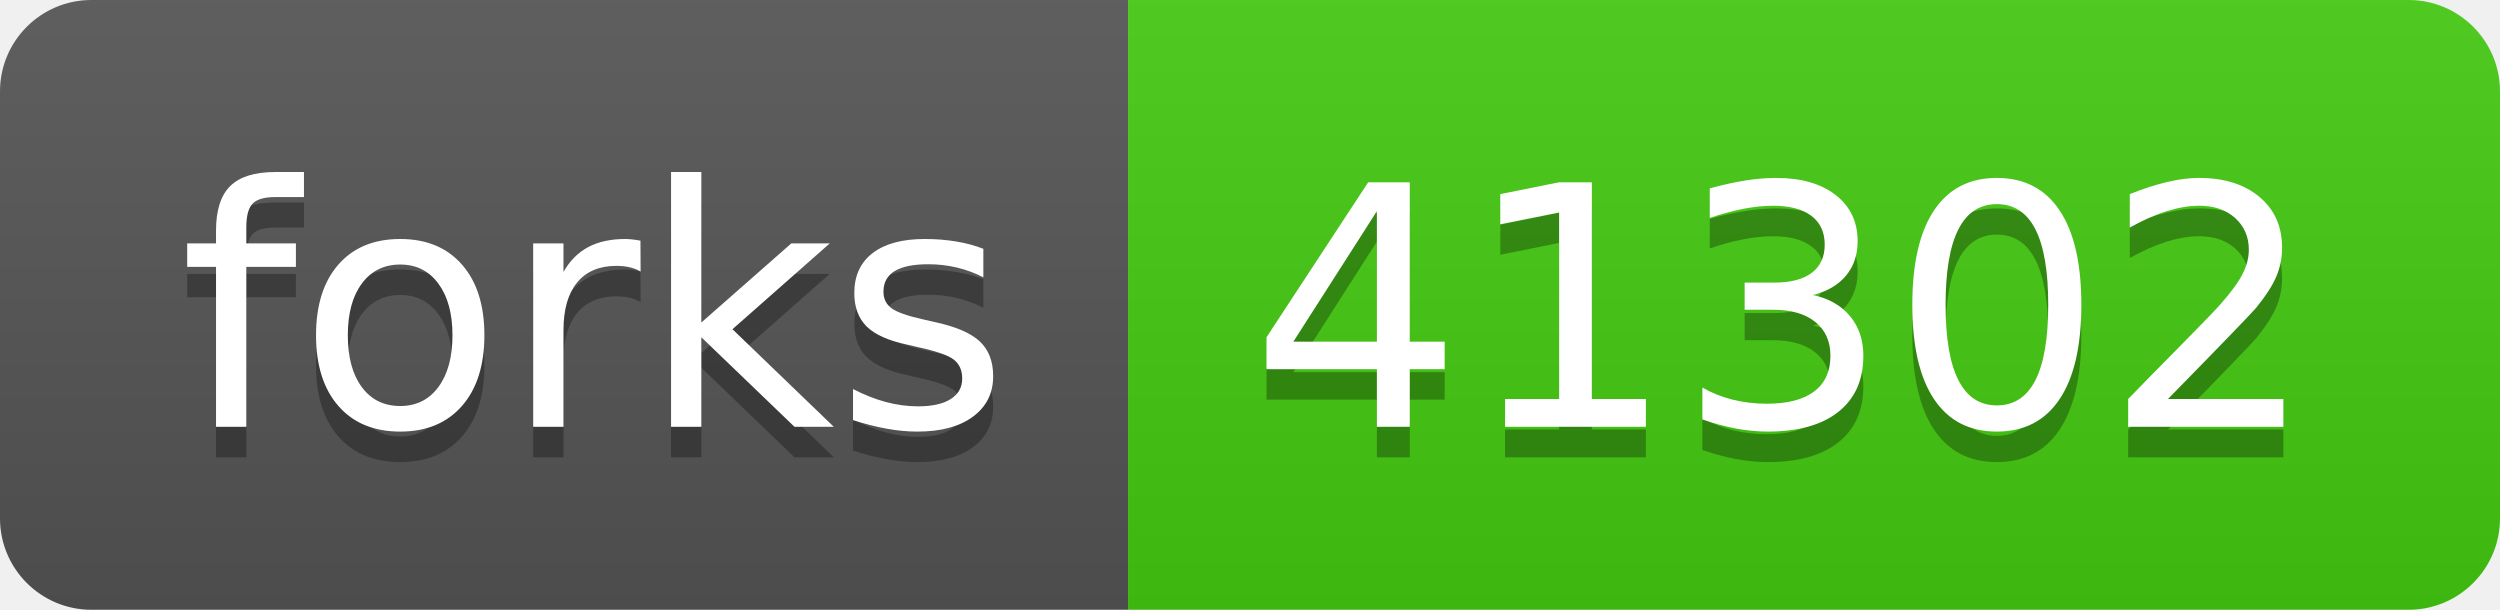
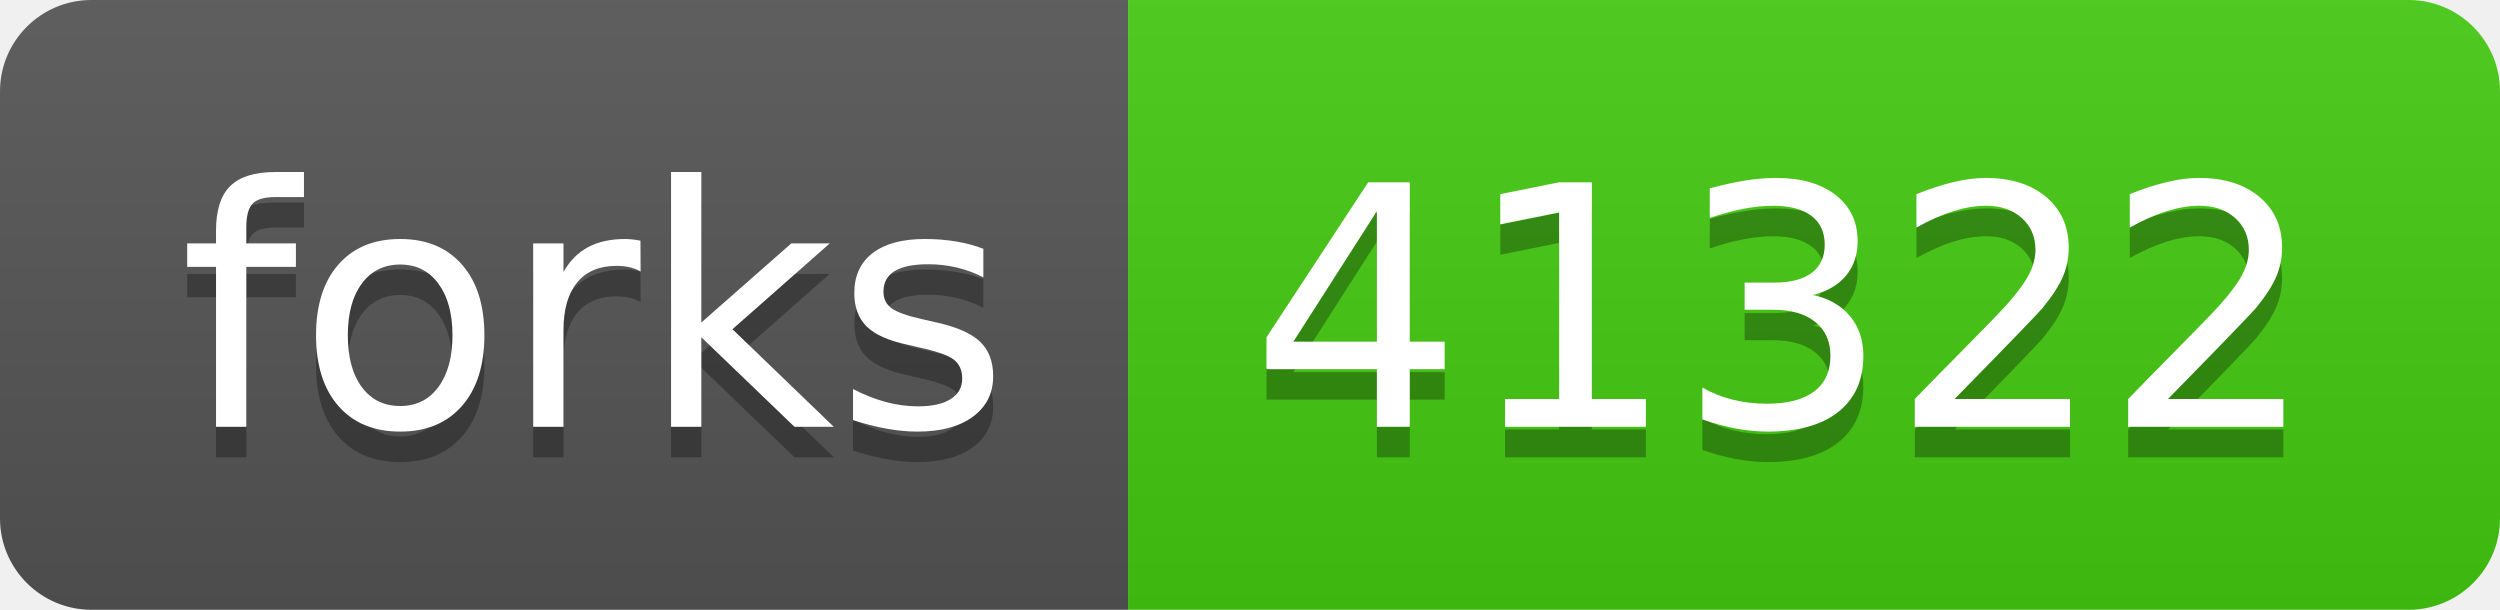
- <svg xmlns="http://www.w3.org/2000/svg" width="82" height="20" role="img" aria-label="forks: 41302">
+ <svg xmlns="http://www.w3.org/2000/svg" width="82" height="20" role="img" aria-label="forks: 41322">
  <linearGradient id="s" x2="0" y2="100%">
    <stop offset="0" stop-color="#bbb" stop-opacity=".1" />
    <stop offset="1" stop-opacity=".1" />
  </linearGradient>
  <clipPath id="r">
    <rect width="82" height="20" rx="3" fill="#fff" />
  </clipPath>
  <g clip-path="url(#r)">
    <rect width="37" height="20" fill="#555" />
    <rect x="37" width="45" height="20" fill="#4c1" />
    <rect width="82" height="20" fill="url(#s)" />
  </g>
  <g fill="#fff" text-anchor="middle" font-family="Verdana,Geneva,DejaVu Sans,sans-serif" text-rendering="geometricPrecision" font-size="110">
    <text aria-hidden="true" x="195" y="150" fill="#010101" fill-opacity=".3" transform="scale(.1)" textLength="270">forks</text>
    <text x="195" y="140" transform="scale(.1)" fill="#fff" textLength="270">forks</text>
-     <text aria-hidden="true" x="585" y="150" fill="#010101" fill-opacity=".3" transform="scale(.1)" textLength="350">41302</text>
-     <text x="585" y="140" transform="scale(.1)" fill="#fff" textLength="350">41302</text>
+     <text aria-hidden="true" x="585" y="150" fill="#010101" fill-opacity=".3" transform="scale(.1)" textLength="350">41322</text>
+     <text x="585" y="140" transform="scale(.1)" fill="#fff" textLength="350">41322</text>
  </g>
</svg>
